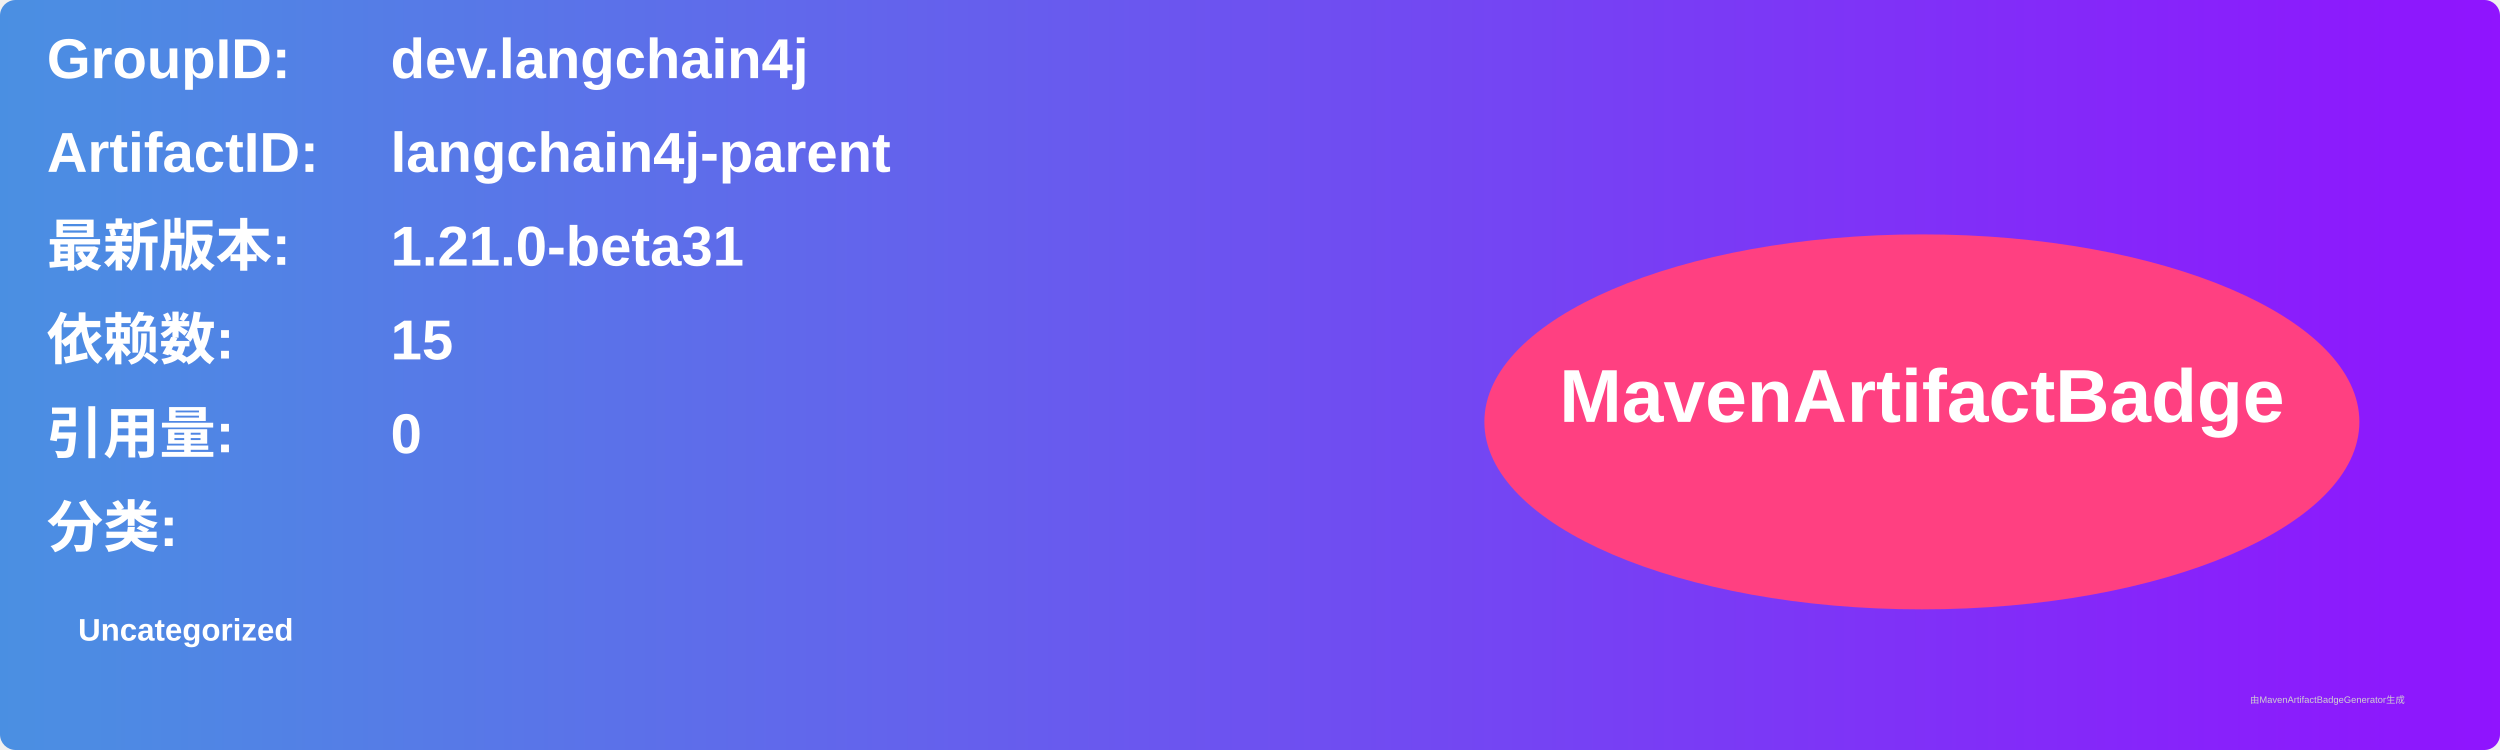
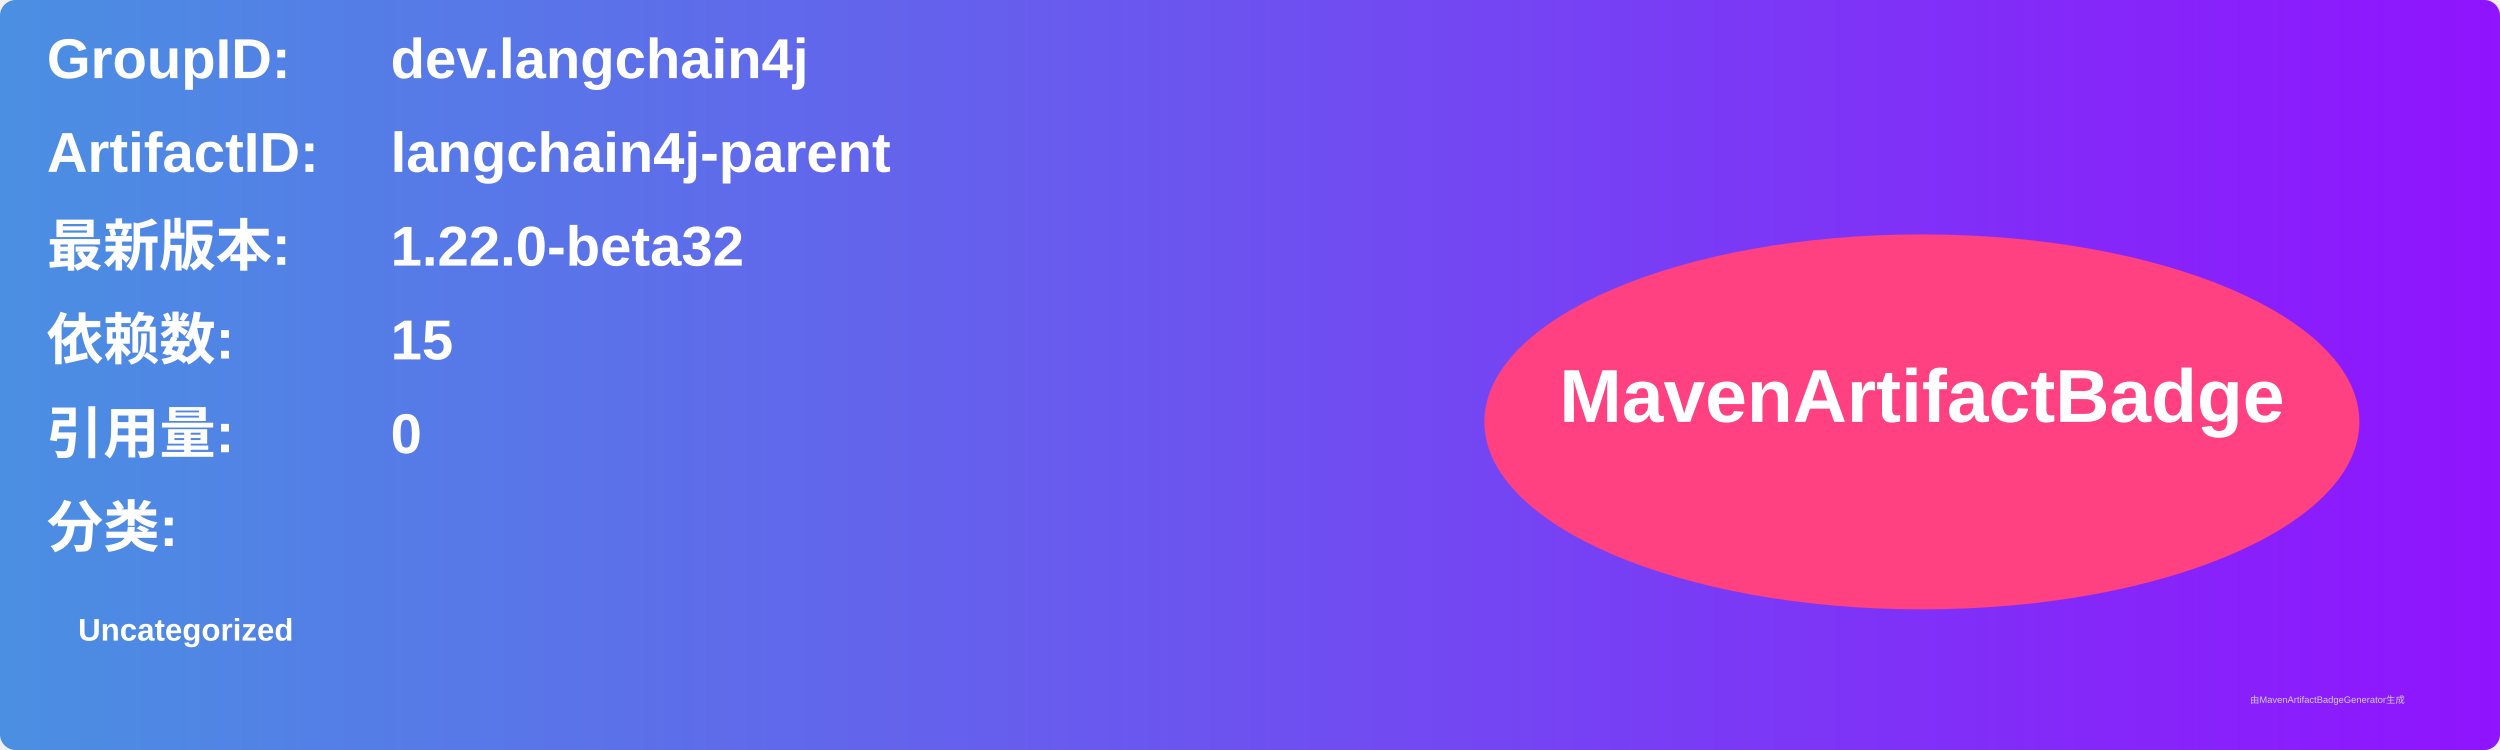
<svg xmlns="http://www.w3.org/2000/svg" width="800" height="240" viewBox="0 0 800 240">
  <linearGradient id="grad" x1="0%" y1="0%" x2="100%" y2="0%">
    <stop offset="0%" stop-color="#4a90e2" />
    <stop offset="100%" stop-color="#9013fe" />
  </linearGradient>
  <rect width="100%" height="100%" rx="5" ry="5" fill="url(#grad)" />
  <g transform="translate(15, 15)">
    <text x="0" y="10" font-family="Arial" font-size="18" fill="white" font-weight="bold" width="260">GroupID:</text>
    <text x="110" y="10" font-family="Arial" font-size="18" fill="white" font-weight="bold" width="460">dev.langchain4j</text>
    <text x="0" y="40" font-family="Arial" font-size="18" fill="white" font-weight="bold" width="260">ArtifactID:</text>
    <text x="110" y="40" font-family="Arial" font-size="18" fill="white" font-weight="bold" width="460">langchain4j-parent</text>
    <text x="0" y="70" font-family="Arial" font-size="18" fill="white" font-weight="bold">最新版本:</text>
    <text x="110" y="70" font-family="Arial" font-size="18" fill="white" font-weight="bold">
-       <tspan font-weight="bold">1.21.0-beta31</tspan>
+       <tspan font-weight="bold">1.22.0-beta32</tspan>
    </text>
    <text x="0" y="100" font-family="Arial" font-size="18" fill="white" font-weight="bold">依赖数: </text>
    <text x="110" y="100" font-family="Arial" font-size="18" fill="white">
      <tspan font-weight="bold">15</tspan>
    </text>
    <text x="0" y="130" font-family="Arial" font-size="18" fill="white" font-weight="bold">引用量: </text>
    <text x="110" y="130" font-family="Arial" font-size="18" fill="white">
      <tspan font-weight="bold">0</tspan>
    </text>
    <text x="0" y="160" font-family="Arial" font-size="18" fill="white" font-weight="bold">分类:</text>
    <text x="10" y="190" font-family="Arial" font-size="10" fill="white">
      <tspan font-weight="bold">Uncategorized</tspan>
    </text>
    <ellipse cx="600" cy="120" rx="140" ry="60" fill="#ff4081" />
    <text x="600" y="120" text-anchor="middle" font-family="Arial" font-size="24" fill="white" font-weight="bold">MavenArtifactBadge</text>
  </g>
  <text x="720" y="225" font-family="Arial" font-size="3" fill="#d0d0d0">由MavenArtifactBadgeGenerator生成</text>
</svg>
